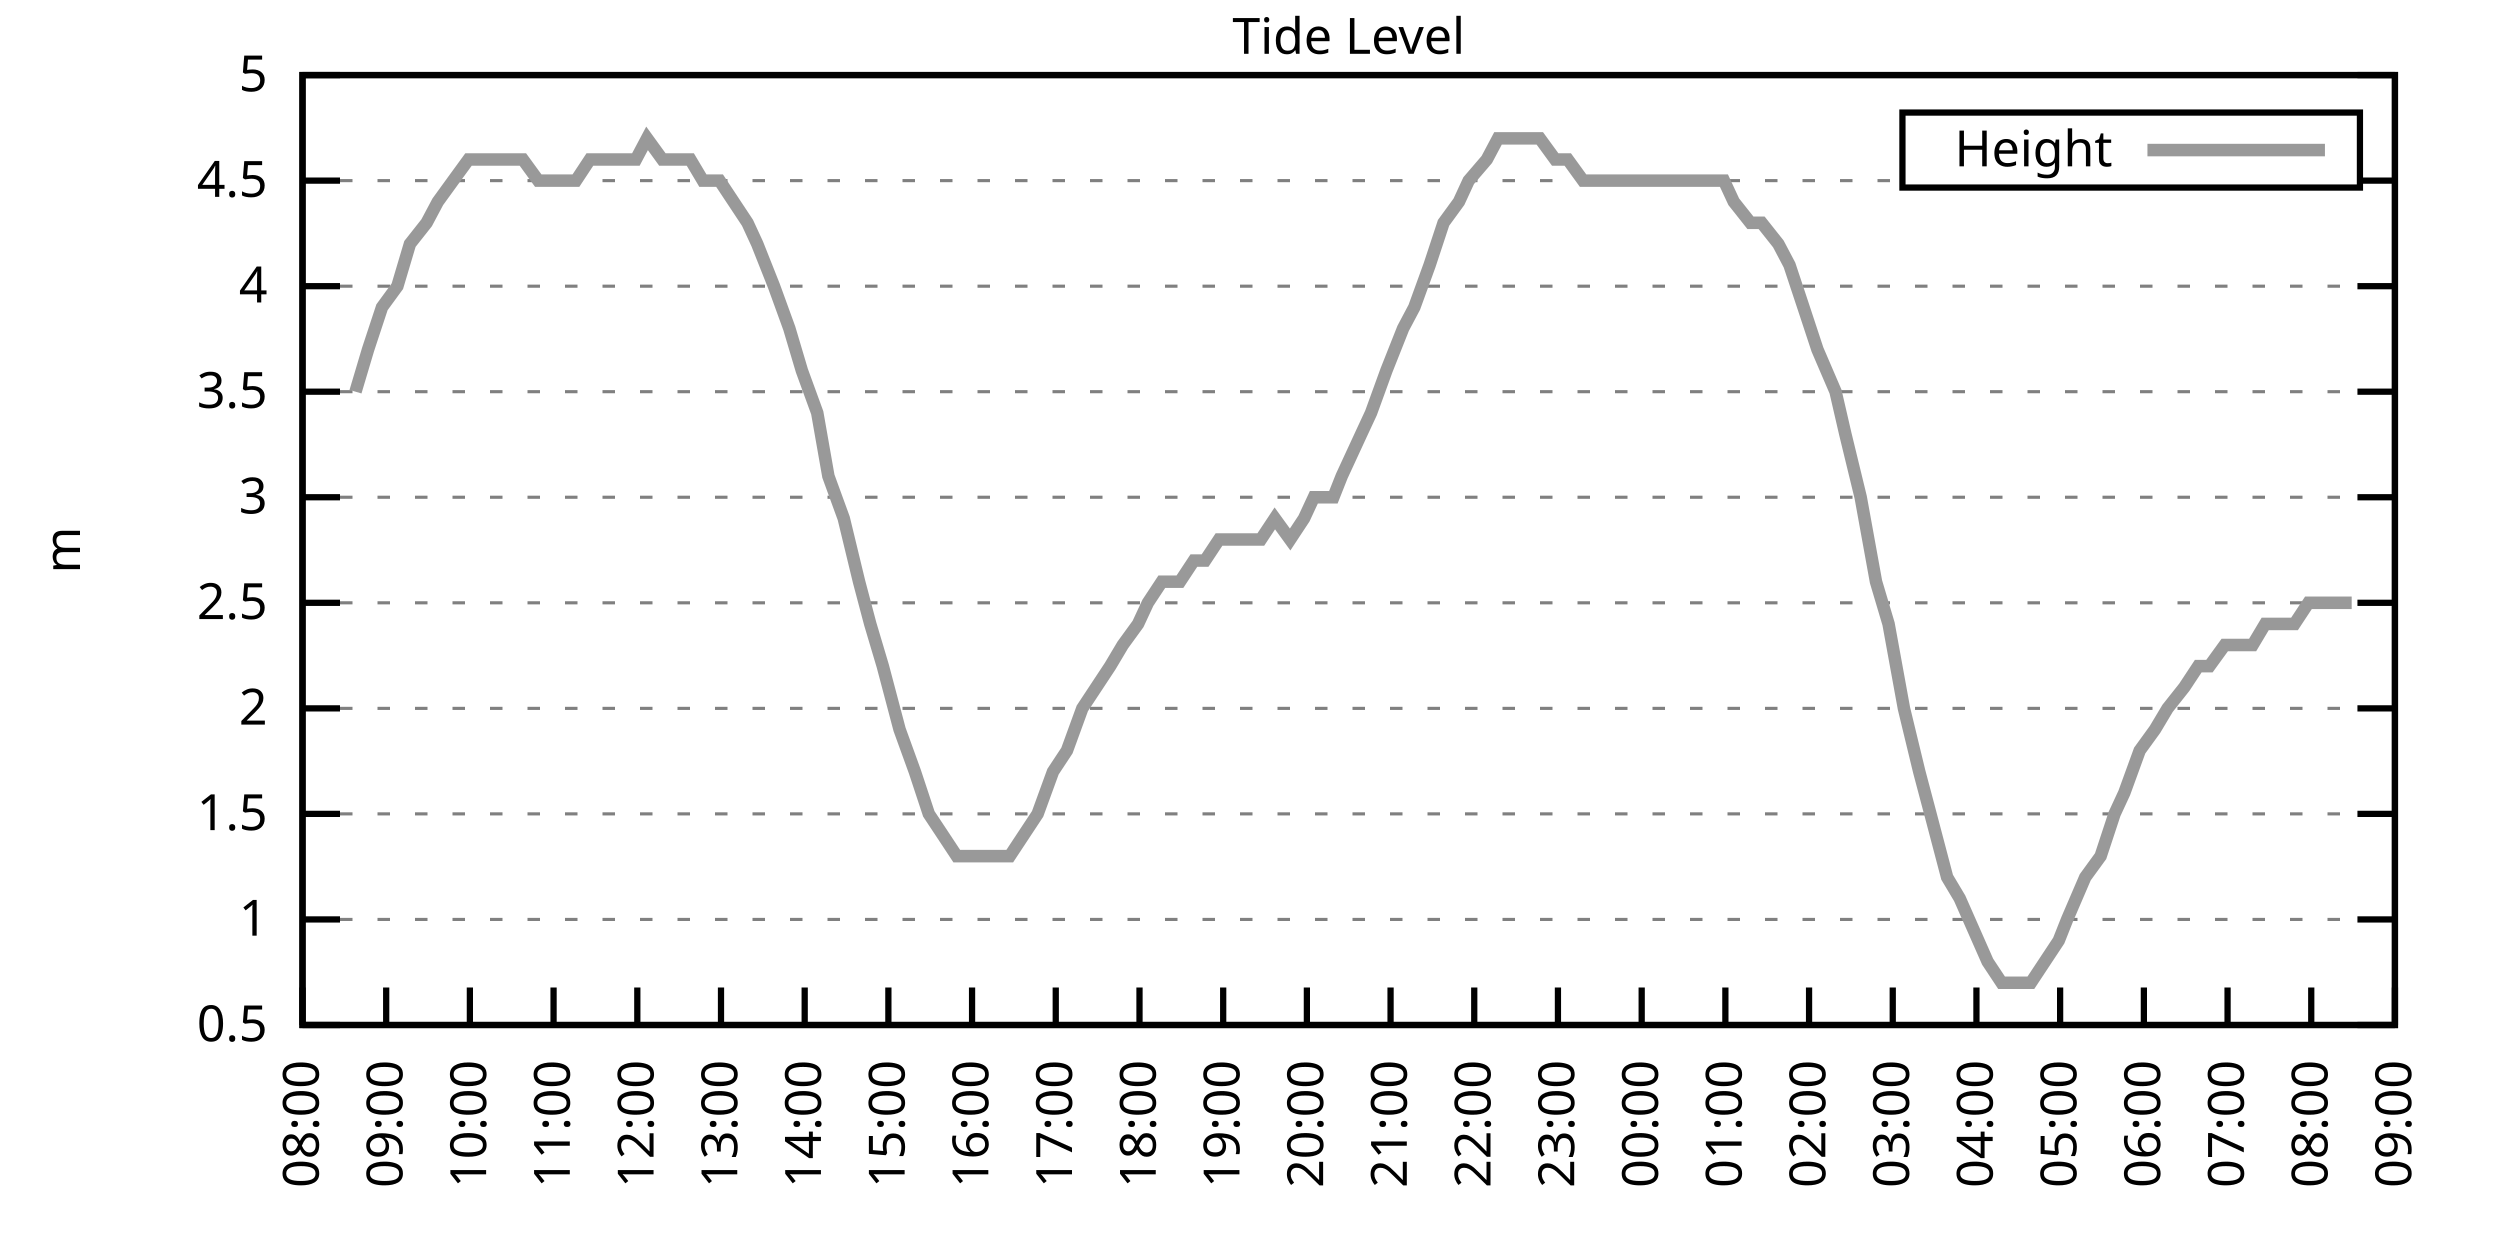
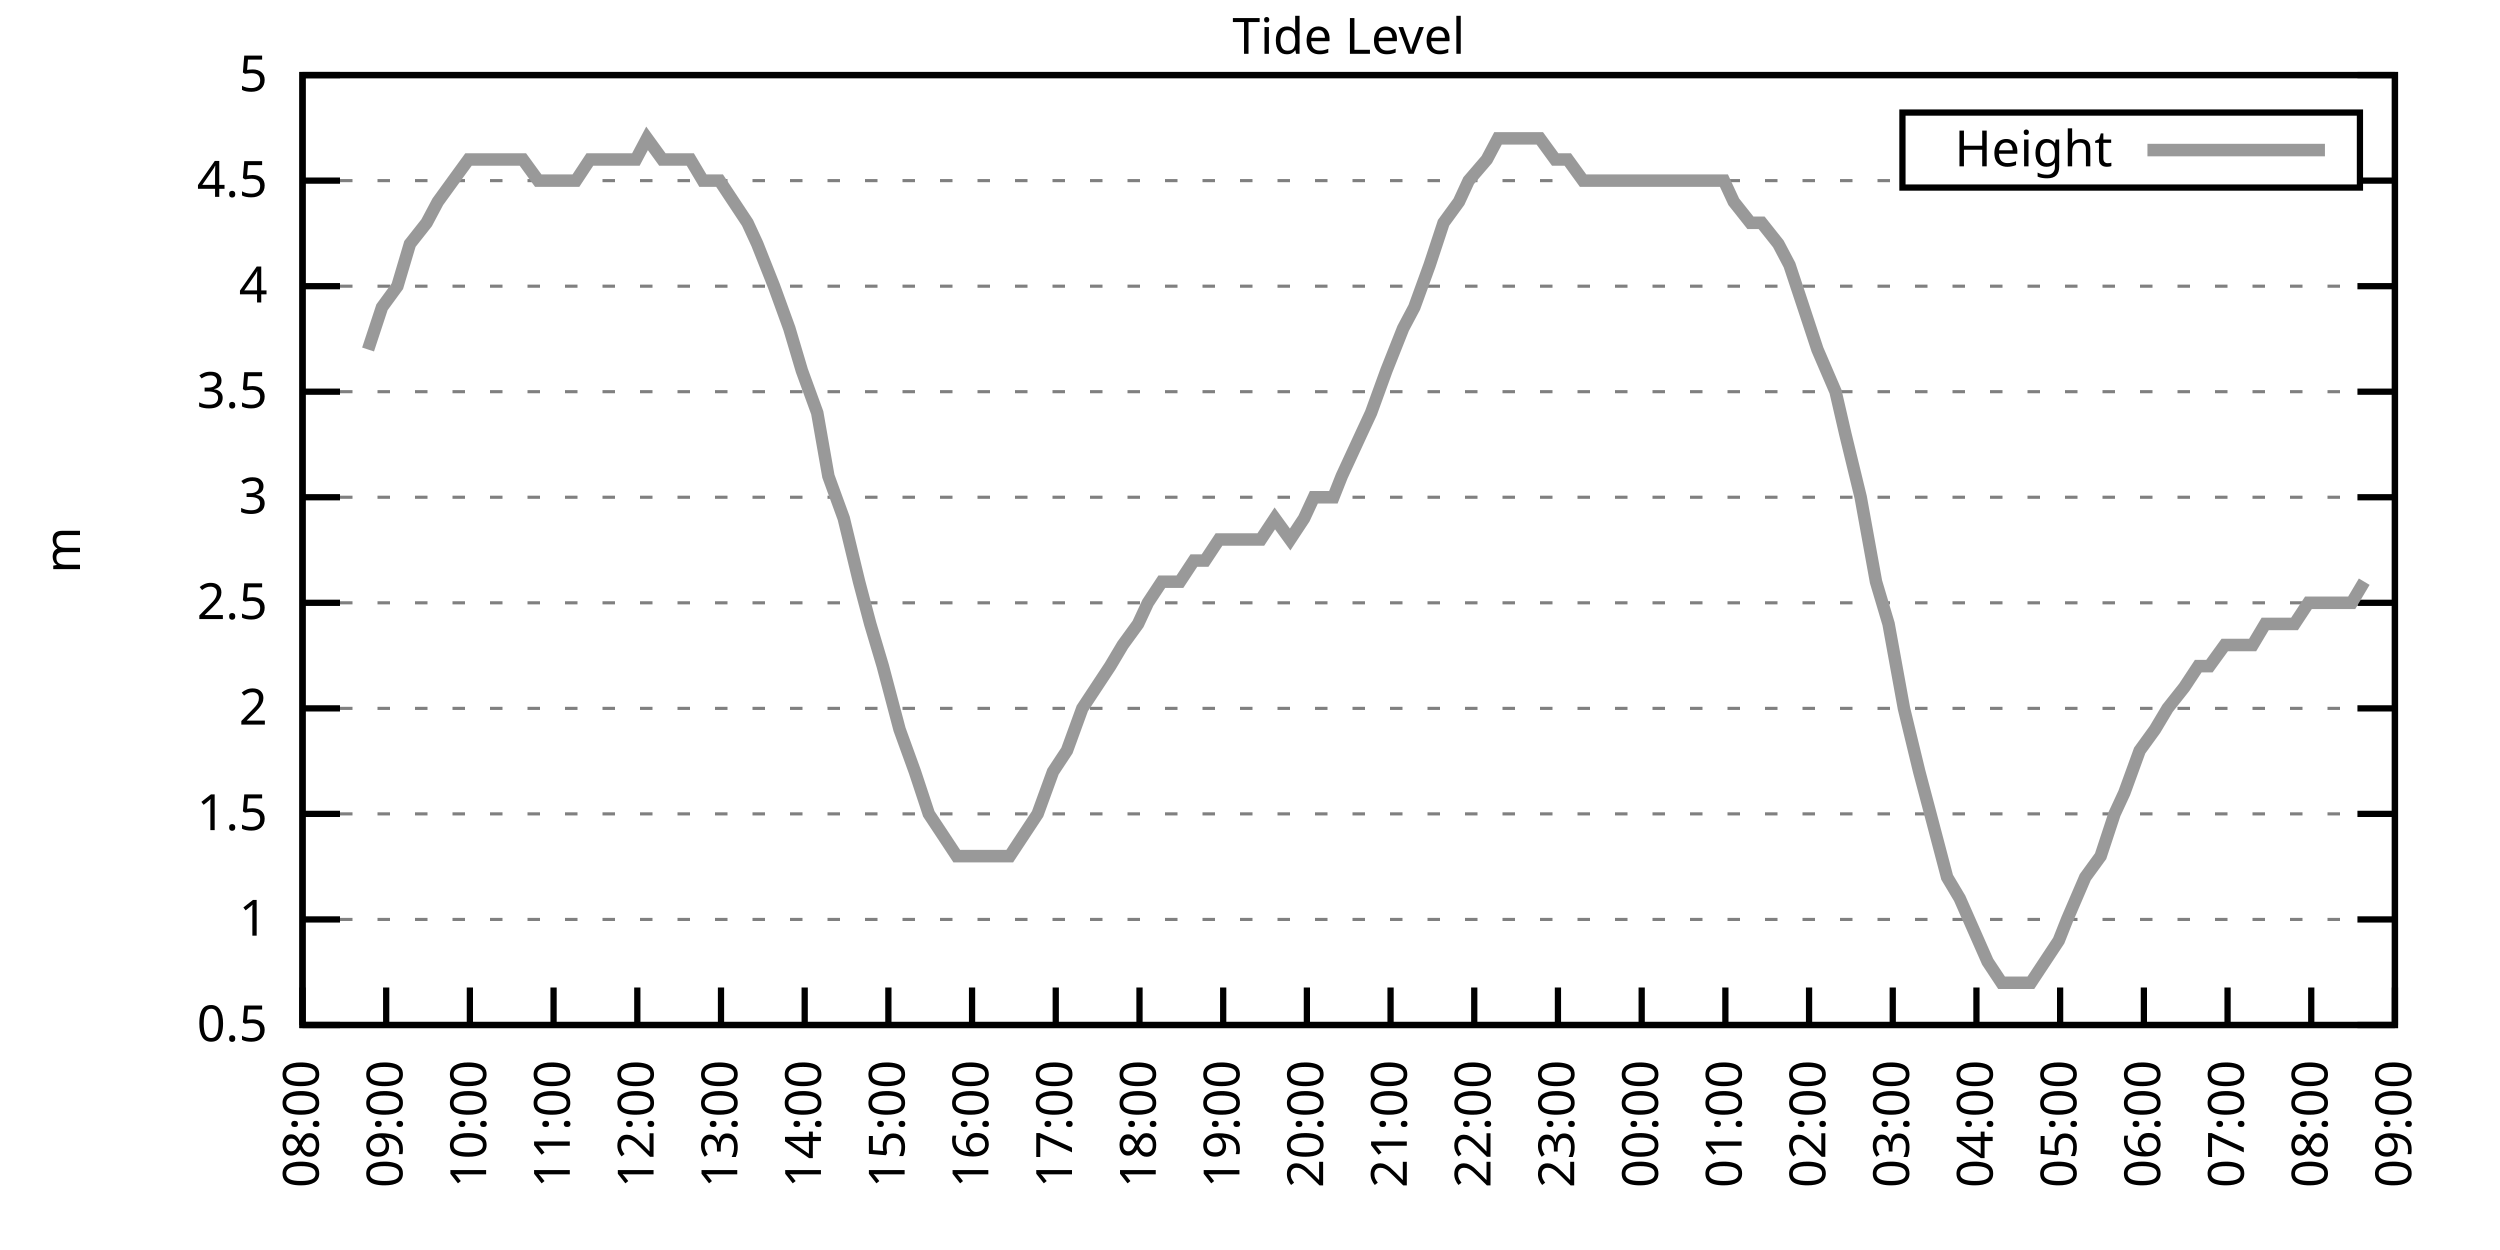
<svg xmlns="http://www.w3.org/2000/svg" xmlns:xlink="http://www.w3.org/1999/xlink" width="400" height="200" viewBox="0 0 400 200">
  <g id="gnuplot_canvas">
    <rect x="0" y="0" width="400" height="200" fill="none" />
    <defs>
      <circle id="gpDot" r="0.5" stroke-width="0.5" stroke="currentColor" />
      <path id="gpPt0" stroke-width="0.333" stroke="currentColor" d="M-1,0 h2 M0,-1 v2" />
      <path id="gpPt1" stroke-width="0.333" stroke="currentColor" d="M-1,-1 L1,1 M1,-1 L-1,1" />
      <path id="gpPt2" stroke-width="0.333" stroke="currentColor" d="M-1,0 L1,0 M0,-1 L0,1 M-1,-1 L1,1 M-1,1 L1,-1" />
      <rect id="gpPt3" stroke-width="0.333" stroke="currentColor" x="-1" y="-1" width="2" height="2" />
      <rect id="gpPt4" stroke-width="0.333" stroke="currentColor" fill="currentColor" x="-1" y="-1" width="2" height="2" />
      <circle id="gpPt5" stroke-width="0.333" stroke="currentColor" cx="0" cy="0" r="1" />
      <use xlink:href="#gpPt5" id="gpPt6" fill="currentColor" stroke="none" />
      <path id="gpPt7" stroke-width="0.333" stroke="currentColor" d="M0,-1.33 L-1.33,0.67 L1.33,0.67 z" />
      <use xlink:href="#gpPt7" id="gpPt8" fill="currentColor" stroke="none" />
      <use xlink:href="#gpPt7" id="gpPt9" stroke="currentColor" transform="rotate(180)" />
      <use xlink:href="#gpPt9" id="gpPt10" fill="currentColor" stroke="none" />
      <use xlink:href="#gpPt3" id="gpPt11" stroke="currentColor" transform="rotate(45)" />
      <use xlink:href="#gpPt11" id="gpPt12" fill="currentColor" stroke="none" />
      <path id="gpPt13" stroke-width="0.333" stroke="currentColor" d="M0,1.330 L1.265,0.411 L0.782,-1.067 L-0.782,-1.076 L-1.265,0.411 z" />
      <use xlink:href="#gpPt13" id="gpPt14" fill="currentColor" stroke="none" />
      <filter id="textbox" filterUnits="objectBoundingBox" x="0" y="0" height="1" width="1">
        <feFlood flood-color="white" flood-opacity="1" result="bgnd" />
        <feComposite in="SourceGraphic" in2="bgnd" operator="atop" />
      </filter>
      <filter id="greybox" filterUnits="objectBoundingBox" x="0" y="0" height="1" width="1">
        <feFlood flood-color="lightgrey" flood-opacity="1" result="grey" />
        <feComposite in="SourceGraphic" in2="grey" operator="atop" />
      </filter>
    </defs>
    <g fill="none" color="white" stroke="currentColor" stroke-width="1.00" stroke-linecap="butt" stroke-linejoin="miter">
</g>
    <g fill="none" color="black" stroke="currentColor" stroke-width="1.00" stroke-linecap="butt" stroke-linejoin="miter">
      <g stroke="none" shape-rendering="crispEdges">
        <polygon fill="rgb(255, 255, 255)" points="48.40,164.00 383.18,164.00 383.18,12.02 48.40,12.02 " />
      </g>
    </g>
    <g fill="none" color="black" stroke="currentColor" stroke-width="1.00" stroke-linecap="butt" stroke-linejoin="miter">
</g>
    <g fill="none" color="black" stroke="black" stroke-width="0.50" stroke-linecap="butt" stroke-linejoin="miter">
</g>
    <g fill="none" color="gray" stroke="currentColor" stroke-width="0.50" stroke-linecap="butt" stroke-linejoin="miter">
      <path stroke="gray" stroke-dasharray="2,4" class="gridline" d="M48.40,164.00 L383.19,164.00  " />
    </g>
    <g fill="none" color="gray" stroke="gray" stroke-width="1.00" stroke-linecap="butt" stroke-linejoin="miter">
</g>
    <g fill="none" color="black" stroke="currentColor" stroke-width="1.00" stroke-linecap="butt" stroke-linejoin="miter">
      <path stroke="black" d="M48.40,164.00 L54.40,164.00 M383.19,164.00 L377.19,164.00  " />
      <g transform="translate(42.80,166.60)" stroke="none" fill="black" font-family="Sans" font-size="8.00" text-anchor="end">
        <text>
          <tspan font-family="Sans"> 0.5</tspan>
        </text>
      </g>
    </g>
    <g fill="none" color="black" stroke="currentColor" stroke-width="1.00" stroke-linecap="butt" stroke-linejoin="miter">
</g>
    <g fill="none" color="black" stroke="black" stroke-width="0.50" stroke-linecap="butt" stroke-linejoin="miter">
</g>
    <g fill="none" color="gray" stroke="currentColor" stroke-width="0.50" stroke-linecap="butt" stroke-linejoin="miter">
      <path stroke="gray" stroke-dasharray="2,4" class="gridline" d="M48.40,147.11 L383.19,147.11  " />
    </g>
    <g fill="none" color="gray" stroke="gray" stroke-width="1.00" stroke-linecap="butt" stroke-linejoin="miter">
</g>
    <g fill="none" color="black" stroke="currentColor" stroke-width="1.00" stroke-linecap="butt" stroke-linejoin="miter">
      <path stroke="black" d="M48.40,147.11 L54.40,147.11 M383.19,147.11 L377.19,147.11  " />
      <g transform="translate(42.80,149.71)" stroke="none" fill="black" font-family="Sans" font-size="8.00" text-anchor="end">
        <text>
          <tspan font-family="Sans"> 1</tspan>
        </text>
      </g>
    </g>
    <g fill="none" color="black" stroke="currentColor" stroke-width="1.00" stroke-linecap="butt" stroke-linejoin="miter">
</g>
    <g fill="none" color="black" stroke="black" stroke-width="0.50" stroke-linecap="butt" stroke-linejoin="miter">
</g>
    <g fill="none" color="gray" stroke="currentColor" stroke-width="0.50" stroke-linecap="butt" stroke-linejoin="miter">
      <path stroke="gray" stroke-dasharray="2,4" class="gridline" d="M48.40,130.22 L383.19,130.22  " />
    </g>
    <g fill="none" color="gray" stroke="gray" stroke-width="1.00" stroke-linecap="butt" stroke-linejoin="miter">
</g>
    <g fill="none" color="black" stroke="currentColor" stroke-width="1.00" stroke-linecap="butt" stroke-linejoin="miter">
      <path stroke="black" d="M48.40,130.22 L54.40,130.22 M383.19,130.22 L377.19,130.22  " />
      <g transform="translate(42.80,132.82)" stroke="none" fill="black" font-family="Sans" font-size="8.00" text-anchor="end">
        <text>
          <tspan font-family="Sans"> 1.5</tspan>
        </text>
      </g>
    </g>
    <g fill="none" color="black" stroke="currentColor" stroke-width="1.00" stroke-linecap="butt" stroke-linejoin="miter">
</g>
    <g fill="none" color="black" stroke="black" stroke-width="0.50" stroke-linecap="butt" stroke-linejoin="miter">
</g>
    <g fill="none" color="gray" stroke="currentColor" stroke-width="0.50" stroke-linecap="butt" stroke-linejoin="miter">
      <path stroke="gray" stroke-dasharray="2,4" class="gridline" d="M48.40,113.34 L383.19,113.34  " />
    </g>
    <g fill="none" color="gray" stroke="gray" stroke-width="1.00" stroke-linecap="butt" stroke-linejoin="miter">
</g>
    <g fill="none" color="black" stroke="currentColor" stroke-width="1.00" stroke-linecap="butt" stroke-linejoin="miter">
      <path stroke="black" d="M48.40,113.34 L54.40,113.34 M383.19,113.34 L377.19,113.34  " />
      <g transform="translate(42.80,115.94)" stroke="none" fill="black" font-family="Sans" font-size="8.00" text-anchor="end">
        <text>
          <tspan font-family="Sans"> 2</tspan>
        </text>
      </g>
    </g>
    <g fill="none" color="black" stroke="currentColor" stroke-width="1.00" stroke-linecap="butt" stroke-linejoin="miter">
</g>
    <g fill="none" color="black" stroke="black" stroke-width="0.50" stroke-linecap="butt" stroke-linejoin="miter">
</g>
    <g fill="none" color="gray" stroke="currentColor" stroke-width="0.50" stroke-linecap="butt" stroke-linejoin="miter">
      <path stroke="gray" stroke-dasharray="2,4" class="gridline" d="M48.40,96.45 L383.19,96.45  " />
    </g>
    <g fill="none" color="gray" stroke="gray" stroke-width="1.00" stroke-linecap="butt" stroke-linejoin="miter">
</g>
    <g fill="none" color="black" stroke="currentColor" stroke-width="1.00" stroke-linecap="butt" stroke-linejoin="miter">
      <path stroke="black" d="M48.40,96.45 L54.40,96.45 M383.19,96.45 L377.19,96.45  " />
      <g transform="translate(42.80,99.05)" stroke="none" fill="black" font-family="Sans" font-size="8.00" text-anchor="end">
        <text>
          <tspan font-family="Sans"> 2.5</tspan>
        </text>
      </g>
    </g>
    <g fill="none" color="black" stroke="currentColor" stroke-width="1.00" stroke-linecap="butt" stroke-linejoin="miter">
</g>
    <g fill="none" color="black" stroke="black" stroke-width="0.50" stroke-linecap="butt" stroke-linejoin="miter">
</g>
    <g fill="none" color="gray" stroke="currentColor" stroke-width="0.50" stroke-linecap="butt" stroke-linejoin="miter">
      <path stroke="gray" stroke-dasharray="2,4" class="gridline" d="M48.40,79.56 L383.19,79.56  " />
    </g>
    <g fill="none" color="gray" stroke="gray" stroke-width="1.00" stroke-linecap="butt" stroke-linejoin="miter">
</g>
    <g fill="none" color="black" stroke="currentColor" stroke-width="1.00" stroke-linecap="butt" stroke-linejoin="miter">
      <path stroke="black" d="M48.40,79.56 L54.40,79.56 M383.19,79.56 L377.19,79.56  " />
      <g transform="translate(42.80,82.16)" stroke="none" fill="black" font-family="Sans" font-size="8.00" text-anchor="end">
        <text>
          <tspan font-family="Sans"> 3</tspan>
        </text>
      </g>
    </g>
    <g fill="none" color="black" stroke="currentColor" stroke-width="1.00" stroke-linecap="butt" stroke-linejoin="miter">
</g>
    <g fill="none" color="black" stroke="black" stroke-width="0.50" stroke-linecap="butt" stroke-linejoin="miter">
</g>
    <g fill="none" color="gray" stroke="currentColor" stroke-width="0.50" stroke-linecap="butt" stroke-linejoin="miter">
      <path stroke="gray" stroke-dasharray="2,4" class="gridline" d="M48.40,62.67 L383.19,62.67  " />
    </g>
    <g fill="none" color="gray" stroke="gray" stroke-width="1.00" stroke-linecap="butt" stroke-linejoin="miter">
</g>
    <g fill="none" color="black" stroke="currentColor" stroke-width="1.00" stroke-linecap="butt" stroke-linejoin="miter">
      <path stroke="black" d="M48.40,62.67 L54.40,62.67 M383.19,62.67 L377.19,62.67  " />
      <g transform="translate(42.80,65.27)" stroke="none" fill="black" font-family="Sans" font-size="8.00" text-anchor="end">
        <text>
          <tspan font-family="Sans"> 3.5</tspan>
        </text>
      </g>
    </g>
    <g fill="none" color="black" stroke="currentColor" stroke-width="1.00" stroke-linecap="butt" stroke-linejoin="miter">
</g>
    <g fill="none" color="black" stroke="black" stroke-width="0.50" stroke-linecap="butt" stroke-linejoin="miter">
</g>
    <g fill="none" color="gray" stroke="currentColor" stroke-width="0.50" stroke-linecap="butt" stroke-linejoin="miter">
      <path stroke="gray" stroke-dasharray="2,4" class="gridline" d="M48.40,45.79 L383.19,45.79  " />
    </g>
    <g fill="none" color="gray" stroke="gray" stroke-width="1.00" stroke-linecap="butt" stroke-linejoin="miter">
</g>
    <g fill="none" color="black" stroke="currentColor" stroke-width="1.00" stroke-linecap="butt" stroke-linejoin="miter">
      <path stroke="black" d="M48.40,45.79 L54.40,45.79 M383.19,45.79 L377.19,45.79  " />
      <g transform="translate(42.80,48.39)" stroke="none" fill="black" font-family="Sans" font-size="8.00" text-anchor="end">
        <text>
          <tspan font-family="Sans"> 4</tspan>
        </text>
      </g>
    </g>
    <g fill="none" color="black" stroke="currentColor" stroke-width="1.00" stroke-linecap="butt" stroke-linejoin="miter">
</g>
    <g fill="none" color="black" stroke="black" stroke-width="0.50" stroke-linecap="butt" stroke-linejoin="miter">
</g>
    <g fill="none" color="gray" stroke="currentColor" stroke-width="0.50" stroke-linecap="butt" stroke-linejoin="miter">
      <path stroke="gray" stroke-dasharray="2,4" class="gridline" d="M48.40,28.90 L304.39,28.90 M377.59,28.90 L383.19,28.90  " />
    </g>
    <g fill="none" color="gray" stroke="gray" stroke-width="1.00" stroke-linecap="butt" stroke-linejoin="miter">
</g>
    <g fill="none" color="black" stroke="currentColor" stroke-width="1.00" stroke-linecap="butt" stroke-linejoin="miter">
      <path stroke="black" d="M48.40,28.90 L54.40,28.90 M383.19,28.90 L377.19,28.90  " />
      <g transform="translate(42.80,31.50)" stroke="none" fill="black" font-family="Sans" font-size="8.00" text-anchor="end">
        <text>
          <tspan font-family="Sans"> 4.5</tspan>
        </text>
      </g>
    </g>
    <g fill="none" color="black" stroke="currentColor" stroke-width="1.00" stroke-linecap="butt" stroke-linejoin="miter">
</g>
    <g fill="none" color="black" stroke="black" stroke-width="0.50" stroke-linecap="butt" stroke-linejoin="miter">
</g>
    <g fill="none" color="gray" stroke="currentColor" stroke-width="0.50" stroke-linecap="butt" stroke-linejoin="miter">
      <path stroke="gray" stroke-dasharray="2,4" class="gridline" d="M48.40,12.01 L383.19,12.01  " />
    </g>
    <g fill="none" color="gray" stroke="gray" stroke-width="1.00" stroke-linecap="butt" stroke-linejoin="miter">
</g>
    <g fill="none" color="black" stroke="currentColor" stroke-width="1.00" stroke-linecap="butt" stroke-linejoin="miter">
      <path stroke="black" d="M48.40,12.01 L54.40,12.01 M383.19,12.01 L377.19,12.01  " />
      <g transform="translate(42.80,14.61)" stroke="none" fill="black" font-family="Sans" font-size="8.00" text-anchor="end">
        <text>
          <tspan font-family="Sans"> 5</tspan>
        </text>
      </g>
    </g>
    <g fill="none" color="black" stroke="currentColor" stroke-width="1.00" stroke-linecap="butt" stroke-linejoin="miter">
      <path stroke="black" d="M48.40,164.00 L48.40,158.00  " />
      <g transform="translate(51.00,169.60) rotate(270.00)" stroke="none" fill="black" font-family="Sans" font-size="8.00" text-anchor="end">
        <text>
          <tspan font-family="Sans">08:00</tspan>
        </text>
      </g>
    </g>
    <g fill="none" color="black" stroke="currentColor" stroke-width="1.00" stroke-linecap="butt" stroke-linejoin="miter">
      <path stroke="black" d="M61.79,164.00 L61.79,158.00  " />
      <g transform="translate(64.39,169.60) rotate(270.00)" stroke="none" fill="black" font-family="Sans" font-size="8.00" text-anchor="end">
        <text>
          <tspan font-family="Sans">09:00</tspan>
        </text>
      </g>
    </g>
    <g fill="none" color="black" stroke="currentColor" stroke-width="1.00" stroke-linecap="butt" stroke-linejoin="miter">
      <path stroke="black" d="M75.18,164.00 L75.18,158.00  " />
      <g transform="translate(77.78,169.60) rotate(270.00)" stroke="none" fill="black" font-family="Sans" font-size="8.00" text-anchor="end">
        <text>
          <tspan font-family="Sans">10:00</tspan>
        </text>
      </g>
    </g>
    <g fill="none" color="black" stroke="currentColor" stroke-width="1.00" stroke-linecap="butt" stroke-linejoin="miter">
      <path stroke="black" d="M88.57,164.00 L88.57,158.00  " />
      <g transform="translate(91.17,169.60) rotate(270.00)" stroke="none" fill="black" font-family="Sans" font-size="8.00" text-anchor="end">
        <text>
          <tspan font-family="Sans">11:00</tspan>
        </text>
      </g>
    </g>
    <g fill="none" color="black" stroke="currentColor" stroke-width="1.00" stroke-linecap="butt" stroke-linejoin="miter">
      <path stroke="black" d="M101.97,164.00 L101.97,158.00  " />
      <g transform="translate(104.57,169.60) rotate(270.00)" stroke="none" fill="black" font-family="Sans" font-size="8.00" text-anchor="end">
        <text>
          <tspan font-family="Sans">12:00</tspan>
        </text>
      </g>
    </g>
    <g fill="none" color="black" stroke="currentColor" stroke-width="1.00" stroke-linecap="butt" stroke-linejoin="miter">
      <path stroke="black" d="M115.36,164.00 L115.36,158.00  " />
      <g transform="translate(117.96,169.60) rotate(270.00)" stroke="none" fill="black" font-family="Sans" font-size="8.00" text-anchor="end">
        <text>
          <tspan font-family="Sans">13:00</tspan>
        </text>
      </g>
    </g>
    <g fill="none" color="black" stroke="currentColor" stroke-width="1.00" stroke-linecap="butt" stroke-linejoin="miter">
      <path stroke="black" d="M128.75,164.00 L128.75,158.00  " />
      <g transform="translate(131.35,169.60) rotate(270.00)" stroke="none" fill="black" font-family="Sans" font-size="8.00" text-anchor="end">
        <text>
          <tspan font-family="Sans">14:00</tspan>
        </text>
      </g>
    </g>
    <g fill="none" color="black" stroke="currentColor" stroke-width="1.00" stroke-linecap="butt" stroke-linejoin="miter">
      <path stroke="black" d="M142.14,164.00 L142.14,158.00  " />
      <g transform="translate(144.74,169.60) rotate(270.00)" stroke="none" fill="black" font-family="Sans" font-size="8.00" text-anchor="end">
        <text>
          <tspan font-family="Sans">15:00</tspan>
        </text>
      </g>
    </g>
    <g fill="none" color="black" stroke="currentColor" stroke-width="1.00" stroke-linecap="butt" stroke-linejoin="miter">
      <path stroke="black" d="M155.53,164.00 L155.53,158.00  " />
      <g transform="translate(158.13,169.60) rotate(270.00)" stroke="none" fill="black" font-family="Sans" font-size="8.00" text-anchor="end">
        <text>
          <tspan font-family="Sans">16:00</tspan>
        </text>
      </g>
    </g>
    <g fill="none" color="black" stroke="currentColor" stroke-width="1.00" stroke-linecap="butt" stroke-linejoin="miter">
      <path stroke="black" d="M168.92,164.00 L168.92,158.00  " />
      <g transform="translate(171.52,169.60) rotate(270.00)" stroke="none" fill="black" font-family="Sans" font-size="8.00" text-anchor="end">
        <text>
          <tspan font-family="Sans">17:00</tspan>
        </text>
      </g>
    </g>
    <g fill="none" color="black" stroke="currentColor" stroke-width="1.00" stroke-linecap="butt" stroke-linejoin="miter">
      <path stroke="black" d="M182.32,164.00 L182.32,158.00  " />
      <g transform="translate(184.92,169.60) rotate(270.00)" stroke="none" fill="black" font-family="Sans" font-size="8.00" text-anchor="end">
        <text>
          <tspan font-family="Sans">18:00</tspan>
        </text>
      </g>
    </g>
    <g fill="none" color="black" stroke="currentColor" stroke-width="1.00" stroke-linecap="butt" stroke-linejoin="miter">
      <path stroke="black" d="M195.71,164.00 L195.71,158.00  " />
      <g transform="translate(198.31,169.60) rotate(270.00)" stroke="none" fill="black" font-family="Sans" font-size="8.00" text-anchor="end">
        <text>
          <tspan font-family="Sans">19:00</tspan>
        </text>
      </g>
    </g>
    <g fill="none" color="black" stroke="currentColor" stroke-width="1.00" stroke-linecap="butt" stroke-linejoin="miter">
      <path stroke="black" d="M209.10,164.00 L209.10,158.00  " />
      <g transform="translate(211.70,169.60) rotate(270.00)" stroke="none" fill="black" font-family="Sans" font-size="8.00" text-anchor="end">
        <text>
          <tspan font-family="Sans">20:00</tspan>
        </text>
      </g>
    </g>
    <g fill="none" color="black" stroke="currentColor" stroke-width="1.00" stroke-linecap="butt" stroke-linejoin="miter">
      <path stroke="black" d="M222.49,164.00 L222.49,158.00  " />
      <g transform="translate(225.09,169.60) rotate(270.00)" stroke="none" fill="black" font-family="Sans" font-size="8.00" text-anchor="end">
        <text>
          <tspan font-family="Sans">21:00</tspan>
        </text>
      </g>
    </g>
    <g fill="none" color="black" stroke="currentColor" stroke-width="1.00" stroke-linecap="butt" stroke-linejoin="miter">
      <path stroke="black" d="M235.88,164.00 L235.88,158.00  " />
      <g transform="translate(238.48,169.60) rotate(270.00)" stroke="none" fill="black" font-family="Sans" font-size="8.00" text-anchor="end">
        <text>
          <tspan font-family="Sans">22:00</tspan>
        </text>
      </g>
    </g>
    <g fill="none" color="black" stroke="currentColor" stroke-width="1.00" stroke-linecap="butt" stroke-linejoin="miter">
      <path stroke="black" d="M249.27,164.00 L249.27,158.00  " />
      <g transform="translate(251.87,169.60) rotate(270.00)" stroke="none" fill="black" font-family="Sans" font-size="8.00" text-anchor="end">
        <text>
          <tspan font-family="Sans">23:00</tspan>
        </text>
      </g>
    </g>
    <g fill="none" color="black" stroke="currentColor" stroke-width="1.00" stroke-linecap="butt" stroke-linejoin="miter">
      <path stroke="black" d="M262.67,164.00 L262.67,158.00  " />
      <g transform="translate(265.27,169.60) rotate(270.00)" stroke="none" fill="black" font-family="Sans" font-size="8.00" text-anchor="end">
        <text>
          <tspan font-family="Sans">00:00</tspan>
        </text>
      </g>
    </g>
    <g fill="none" color="black" stroke="currentColor" stroke-width="1.00" stroke-linecap="butt" stroke-linejoin="miter">
      <path stroke="black" d="M276.06,164.00 L276.06,158.00  " />
      <g transform="translate(278.66,169.60) rotate(270.00)" stroke="none" fill="black" font-family="Sans" font-size="8.00" text-anchor="end">
        <text>
          <tspan font-family="Sans">01:00</tspan>
        </text>
      </g>
    </g>
    <g fill="none" color="black" stroke="currentColor" stroke-width="1.00" stroke-linecap="butt" stroke-linejoin="miter">
      <path stroke="black" d="M289.45,164.00 L289.45,158.00  " />
      <g transform="translate(292.05,169.60) rotate(270.00)" stroke="none" fill="black" font-family="Sans" font-size="8.00" text-anchor="end">
        <text>
          <tspan font-family="Sans">02:00</tspan>
        </text>
      </g>
    </g>
    <g fill="none" color="black" stroke="currentColor" stroke-width="1.00" stroke-linecap="butt" stroke-linejoin="miter">
      <path stroke="black" d="M302.84,164.00 L302.84,158.00  " />
      <g transform="translate(305.44,169.60) rotate(270.00)" stroke="none" fill="black" font-family="Sans" font-size="8.00" text-anchor="end">
        <text>
          <tspan font-family="Sans">03:00</tspan>
        </text>
      </g>
    </g>
    <g fill="none" color="black" stroke="currentColor" stroke-width="1.00" stroke-linecap="butt" stroke-linejoin="miter">
      <path stroke="black" d="M316.23,164.00 L316.23,158.00  " />
      <g transform="translate(318.83,169.60) rotate(270.00)" stroke="none" fill="black" font-family="Sans" font-size="8.00" text-anchor="end">
        <text>
          <tspan font-family="Sans">04:00</tspan>
        </text>
      </g>
    </g>
    <g fill="none" color="black" stroke="currentColor" stroke-width="1.00" stroke-linecap="butt" stroke-linejoin="miter">
      <path stroke="black" d="M329.62,164.00 L329.62,158.00  " />
      <g transform="translate(332.22,169.60) rotate(270.00)" stroke="none" fill="black" font-family="Sans" font-size="8.00" text-anchor="end">
        <text>
          <tspan font-family="Sans">05:00</tspan>
        </text>
      </g>
    </g>
    <g fill="none" color="black" stroke="currentColor" stroke-width="1.00" stroke-linecap="butt" stroke-linejoin="miter">
      <path stroke="black" d="M343.02,164.00 L343.02,158.00  " />
      <g transform="translate(345.62,169.60) rotate(270.00)" stroke="none" fill="black" font-family="Sans" font-size="8.00" text-anchor="end">
        <text>
          <tspan font-family="Sans">06:00</tspan>
        </text>
      </g>
    </g>
    <g fill="none" color="black" stroke="currentColor" stroke-width="1.00" stroke-linecap="butt" stroke-linejoin="miter">
      <path stroke="black" d="M356.41,164.00 L356.41,158.00  " />
      <g transform="translate(359.01,169.60) rotate(270.00)" stroke="none" fill="black" font-family="Sans" font-size="8.00" text-anchor="end">
        <text>
          <tspan font-family="Sans">07:00</tspan>
        </text>
      </g>
    </g>
    <g fill="none" color="black" stroke="currentColor" stroke-width="1.00" stroke-linecap="butt" stroke-linejoin="miter">
      <path stroke="black" d="M369.80,164.00 L369.80,158.00  " />
      <g transform="translate(372.40,169.60) rotate(270.00)" stroke="none" fill="black" font-family="Sans" font-size="8.00" text-anchor="end">
        <text>
          <tspan font-family="Sans">08:00</tspan>
        </text>
      </g>
    </g>
    <g fill="none" color="black" stroke="currentColor" stroke-width="1.00" stroke-linecap="butt" stroke-linejoin="miter">
      <path stroke="black" d="M383.19,164.00 L383.19,158.00  " />
      <g transform="translate(385.79,169.60) rotate(270.00)" stroke="none" fill="black" font-family="Sans" font-size="8.00" text-anchor="end">
        <text>
          <tspan font-family="Sans">09:00</tspan>
        </text>
      </g>
    </g>
    <g fill="none" color="black" stroke="currentColor" stroke-width="1.00" stroke-linecap="butt" stroke-linejoin="miter">
</g>
    <g fill="none" color="black" stroke="currentColor" stroke-width="1.00" stroke-linecap="butt" stroke-linejoin="miter">
      <path stroke="black" d="M48.40,12.01 L48.40,164.00 L383.19,164.00 L383.19,12.01 L48.40,12.01 Z  " />
    </g>
    <g fill="none" color="black" stroke="currentColor" stroke-width="1.00" stroke-linecap="butt" stroke-linejoin="miter">
</g>
    <g fill="none" color="black" stroke="currentColor" stroke-width="1.00" stroke-linecap="butt" stroke-linejoin="miter">
      <path stroke="black" d="M304.39,30.01 L304.39,18.01 L377.59,18.01 L377.59,30.01 L304.39,30.01 Z  " />
    </g>
    <g id="Tide_level_plot_1">
      <g fill="none" color="white" stroke="black" stroke-width="2.00" stroke-linecap="butt" stroke-linejoin="miter">
</g>
      <g fill="none" color="black" stroke="currentColor" stroke-width="2.00" stroke-linecap="butt" stroke-linejoin="miter">
        <g transform="translate(337.99,26.61)" stroke="none" fill="black" font-family="Sans" font-size="8.00" text-anchor="end">
          <text>
            <tspan font-family="Sans">Height</tspan>
          </text>
        </g>
      </g>
      <g fill="none" color="black" stroke="currentColor" stroke-width="2.00" stroke-linecap="butt" stroke-linejoin="miter">
-         <path stroke="rgb(153, 153, 153)" d="M343.59,24.01 L371.99,24.01 M56.88,62.67 L58.89,55.92 L61.12,49.16 L63.58,45.79 L65.59,39.03 L68.26,35.65   L70.05,32.28 L72.50,28.90 L74.96,25.52 L76.75,25.52 L79.20,25.52 L81.66,25.52 L83.66,25.52 L86.12,28.90   L87.68,28.90 L90.58,28.90 L92.15,28.90 L94.38,25.52 L97.28,25.52 L99.51,25.52 L101.74,25.52 L103.53,22.14   L105.98,25.52 L108.22,25.52 L110.45,25.52 L112.46,28.90 L115.13,28.90 L117.37,32.28 L119.60,35.65 L121.16,39.03   L123.84,45.79 L126.29,52.54 L128.30,59.30 L130.76,66.05 L132.54,76.18 L135.00,82.94 L137.45,93.07 L139.24,99.83   L141.25,106.58 L143.93,116.71 L146.38,123.47 L148.61,130.22 L150.85,133.60 L153.08,136.98 L154.64,136.98 L157.10,136.98   L159.77,136.98 L161.56,136.98 L163.79,133.60 L166.02,130.22 L168.48,123.47 L170.71,120.09 L173.17,113.34 L175.40,109.96   L177.63,106.58 L179.64,103.20 L182.09,99.83 L183.66,96.45 L185.89,93.07 L188.79,93.07 L191.02,89.69 L192.81,89.69   L195.04,86.32 L197.27,86.32 L199.50,86.32 L201.73,86.32 L203.97,82.94 L206.42,86.32 L208.65,82.94 L210.22,79.56   L213.34,79.56 L214.68,76.18 L217.80,69.43 L219.37,66.05 L221.82,59.30 L224.50,52.54 L226.29,49.16 L228.74,42.41   L230.97,35.65 L233.43,32.28 L234.99,28.90 L237.89,25.52 L239.68,22.14 L244.36,22.14 L246.37,22.14 L248.83,25.52   L250.84,25.52 L253.29,28.90 L255.52,28.90 L257.76,28.90 L259.54,28.90 L262.00,28.90 L264.23,28.90 L266.91,28.90   L269.14,28.90 L271.37,28.90 L273.60,28.90 L275.83,28.90 L277.40,32.28 L280.07,35.65 L281.86,35.65 L284.54,39.03   L286.32,42.41 L288.56,49.16 L290.79,55.92 L293.69,62.67 L295.25,69.43 L297.71,79.56 L300.16,93.07 L302.17,99.83   L304.63,113.34 L307.08,123.47 L308.87,130.22 L311.54,140.36 L313.55,143.73 L318.02,153.87 L320.25,157.24 L322.26,157.24   L324.94,157.24 L329.40,150.49 L330.74,147.11 L333.64,140.36 L336.10,136.98 L338.33,130.22 L339.89,126.85 L342.35,120.09   L344.80,116.71 L346.81,113.34 L349.49,109.96 L351.72,106.58 L353.51,106.58 L355.96,103.20 L357.75,103.20 L360.42,103.20   L362.43,99.83 L365.11,99.83 L367.12,99.83 L369.35,96.45 L371.81,96.45 L373.82,96.45 L376.27,96.45  " />
+         <path stroke="rgb(153, 153, 153)" d="M343.59,24.01 L371.99,24.01 M58.89,55.92 L61.12,49.16 L63.58,45.79 L65.59,39.03 L68.26,35.65 L70.05,32.28   L72.50,28.90 L74.96,25.52 L76.75,25.52 L79.20,25.52 L81.66,25.52 L83.66,25.52 L86.12,28.90 L87.68,28.90   L90.58,28.90 L92.15,28.90 L94.38,25.52 L97.28,25.52 L99.51,25.52 L101.74,25.52 L103.53,22.14 L105.98,25.52   L108.22,25.52 L110.45,25.52 L112.46,28.90 L115.13,28.90 L117.37,32.28 L119.60,35.65 L121.16,39.03 L123.84,45.79   L126.29,52.54 L128.30,59.30 L130.76,66.05 L132.54,76.18 L135.00,82.94 L137.45,93.07 L139.24,99.83 L141.25,106.58   L143.93,116.71 L146.38,123.47 L148.61,130.22 L150.85,133.60 L153.08,136.98 L154.64,136.98 L157.10,136.98 L159.77,136.98   L161.56,136.98 L163.79,133.60 L166.02,130.22 L168.48,123.47 L170.71,120.09 L173.17,113.34 L175.40,109.96 L177.63,106.58   L179.64,103.20 L182.09,99.83 L183.66,96.45 L185.89,93.07 L188.79,93.07 L191.02,89.69 L192.81,89.69 L195.04,86.32   L197.27,86.32 L199.50,86.32 L201.73,86.32 L203.97,82.94 L206.42,86.32 L208.65,82.94 L210.22,79.56 L213.34,79.56   L214.68,76.18 L217.80,69.43 L219.37,66.05 L221.82,59.30 L224.50,52.54 L226.29,49.16 L228.74,42.41 L230.97,35.65   L233.43,32.28 L234.99,28.90 L237.89,25.52 L239.68,22.14 L244.36,22.14 L246.37,22.14 L248.83,25.52 L250.84,25.52   L253.29,28.90 L255.52,28.90 L257.76,28.90 L259.54,28.90 L262.00,28.90 L264.23,28.90 L266.91,28.90 L269.14,28.90   L271.37,28.90 L273.60,28.90 L275.83,28.90 L277.40,32.28 L280.07,35.65 L281.86,35.65 L284.54,39.03 L286.32,42.41   L288.56,49.16 L290.79,55.92 L293.69,62.67 L295.25,69.43 L297.71,79.56 L300.16,93.07 L302.17,99.83 L304.63,113.34   L307.08,123.47 L308.87,130.22 L311.54,140.36 L313.55,143.73 L318.02,153.87 L320.25,157.24 L322.26,157.24 L324.94,157.24   L329.40,150.49 L330.74,147.11 L333.64,140.36 L336.10,136.98 L338.33,130.22 L339.89,126.85 L342.35,120.09 L344.80,116.71   L346.81,113.34 L349.49,109.96 L351.72,106.58 L353.51,106.58 L355.96,103.20 L357.75,103.20 L360.42,103.20 L362.43,99.83   L365.11,99.83 L367.12,99.83 L369.35,96.45 L371.81,96.45 L373.82,96.45 L376.27,96.45 L378.28,93.07  " />
      </g>
    </g>
    <g fill="none" color="black" stroke="currentColor" stroke-width="2.00" stroke-linecap="butt" stroke-linejoin="miter">
</g>
    <g fill="none" color="black" stroke="black" stroke-width="1.00" stroke-linecap="butt" stroke-linejoin="miter">
</g>
    <g fill="none" color="black" stroke="currentColor" stroke-width="1.00" stroke-linecap="butt" stroke-linejoin="miter">
      <path stroke="black" d="M48.40,12.01 L48.40,164.00 L383.19,164.00 L383.19,12.01 L48.40,12.01 Z  " />
      <g transform="translate(12.80,88.01) rotate(270.00)" stroke="none" fill="black" font-family="Sans" font-size="8.00" text-anchor="middle">
        <text>
          <tspan font-family="Sans">m</tspan>
        </text>
      </g>
    </g>
    <g fill="none" color="black" stroke="currentColor" stroke-width="1.00" stroke-linecap="butt" stroke-linejoin="miter">
</g>
    <g fill="none" color="black" stroke="currentColor" stroke-width="1.00" stroke-linecap="butt" stroke-linejoin="miter">
      <g transform="translate(215.79,8.61)" stroke="none" fill="black" font-family="Sans" font-size="8.00" text-anchor="middle">
        <text>
          <tspan font-family="Sans">Tide Level</tspan>
        </text>
      </g>
    </g>
    <g fill="none" color="black" stroke="currentColor" stroke-width="1.00" stroke-linecap="butt" stroke-linejoin="miter">
</g>
  </g>
</svg>
